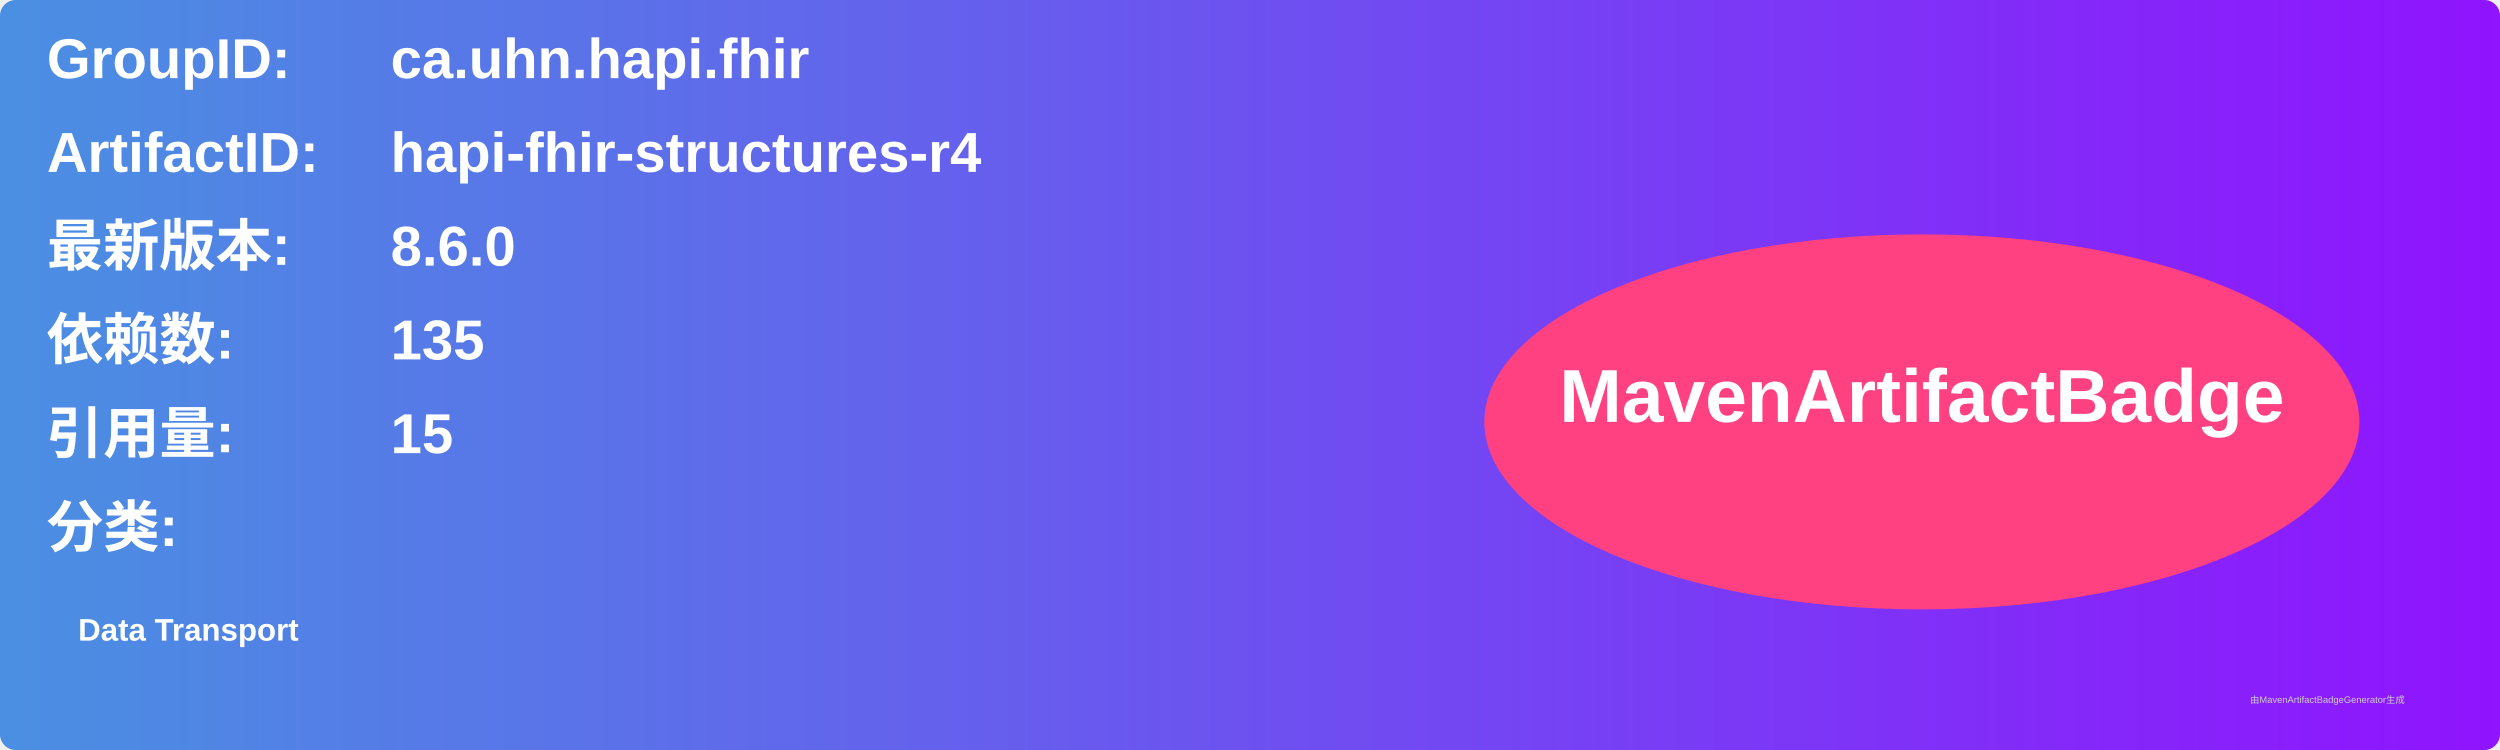
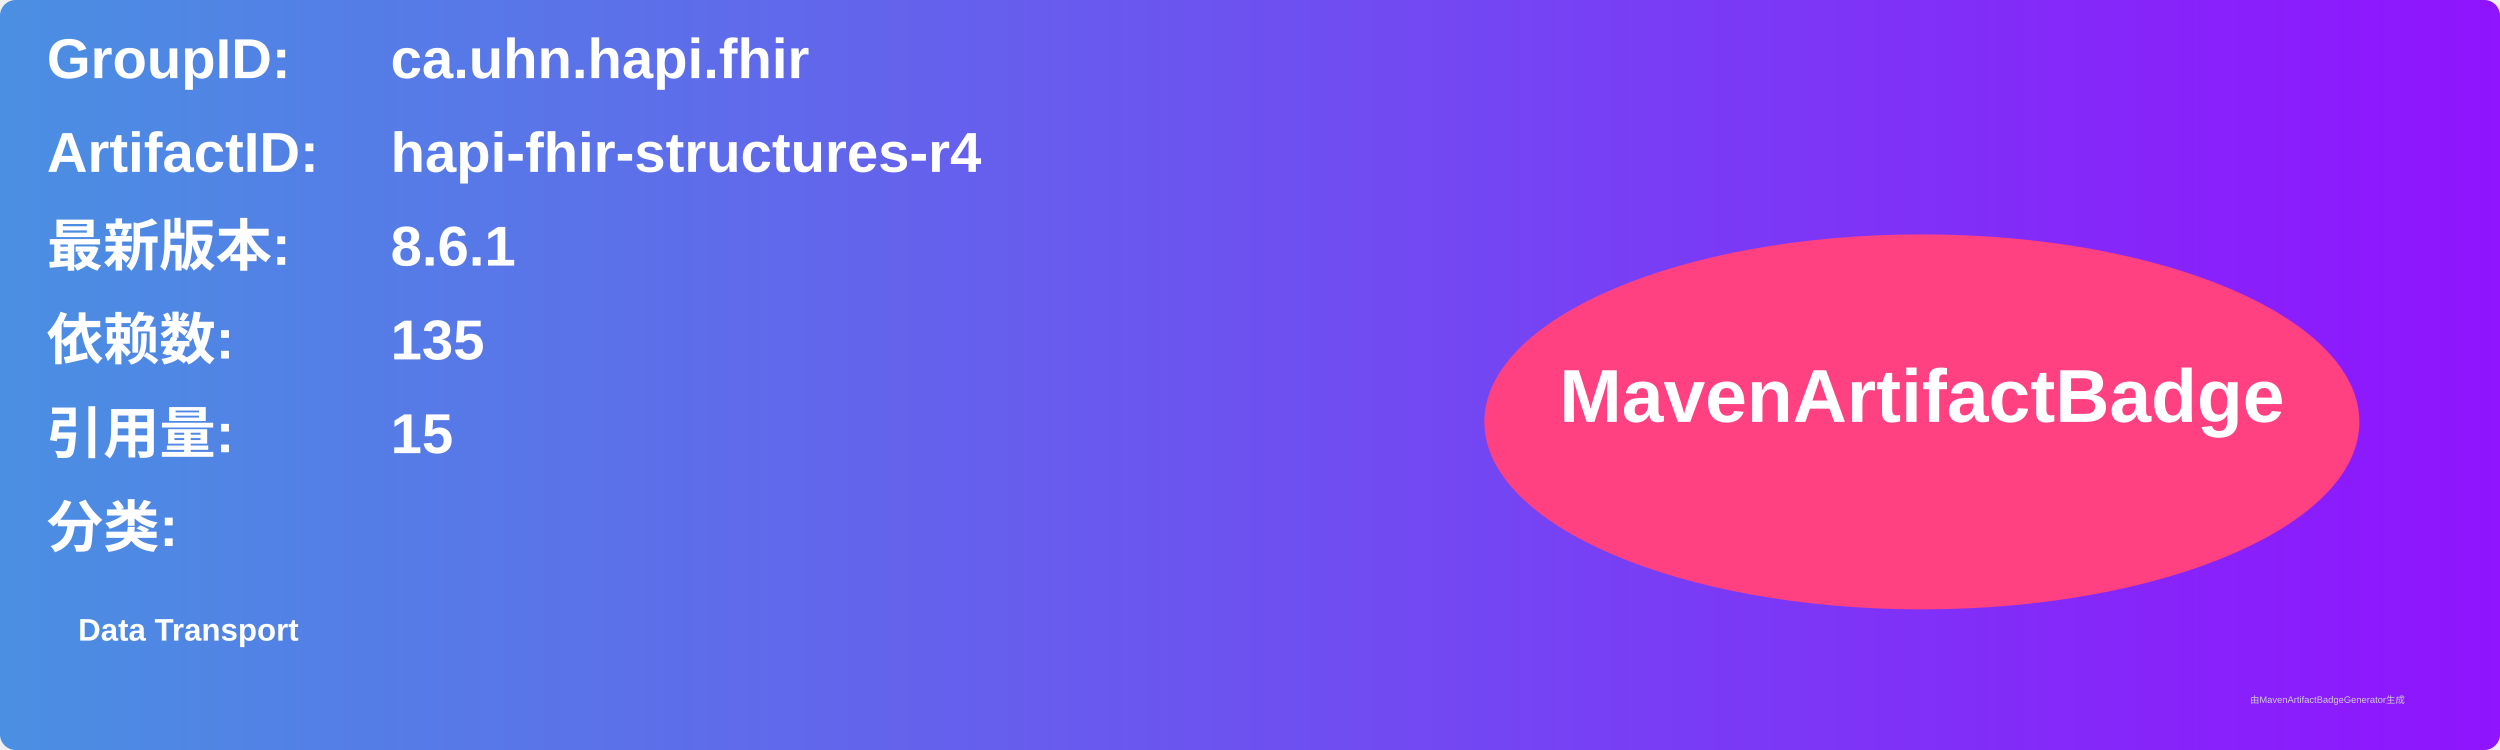
<svg xmlns="http://www.w3.org/2000/svg" width="800" height="240" viewBox="0 0 800 240">
  <linearGradient id="grad" x1="0%" y1="0%" x2="100%" y2="0%">
    <stop offset="0%" stop-color="#4a90e2" />
    <stop offset="100%" stop-color="#9013fe" />
  </linearGradient>
  <rect width="100%" height="100%" rx="5" ry="5" fill="url(#grad)" />
  <g transform="translate(15, 15)">
    <text x="0" y="10" font-family="Arial" font-size="18" fill="white" font-weight="bold" width="260">GroupID:</text>
    <text x="110" y="10" font-family="Arial" font-size="18" fill="white" font-weight="bold" width="460">ca.uhn.hapi.fhir</text>
    <text x="0" y="40" font-family="Arial" font-size="18" fill="white" font-weight="bold" width="260">ArtifactID:</text>
    <text x="110" y="40" font-family="Arial" font-size="18" fill="white" font-weight="bold" width="460">hapi-fhir-structures-r4</text>
    <text x="0" y="70" font-family="Arial" font-size="18" fill="white" font-weight="bold">最新版本:</text>
    <text x="110" y="70" font-family="Arial" font-size="18" fill="white" font-weight="bold">
-       <tspan font-weight="bold">8.6.0</tspan>
+       <tspan font-weight="bold">8.6.1</tspan>
    </text>
    <text x="0" y="100" font-family="Arial" font-size="18" fill="white" font-weight="bold">依赖数: </text>
    <text x="110" y="100" font-family="Arial" font-size="18" fill="white">
      <tspan font-weight="bold">135</tspan>
    </text>
    <text x="0" y="130" font-family="Arial" font-size="18" fill="white" font-weight="bold">引用量: </text>
    <text x="110" y="130" font-family="Arial" font-size="18" fill="white">
      <tspan font-weight="bold">15</tspan>
    </text>
    <text x="0" y="160" font-family="Arial" font-size="18" fill="white" font-weight="bold">分类:</text>
    <text x="10" y="190" font-family="Arial" font-size="10" fill="white">
      <tspan font-weight="bold">Data Transport</tspan>
    </text>
    <ellipse cx="600" cy="120" rx="140" ry="60" fill="#ff4081" />
    <text x="600" y="120" text-anchor="middle" font-family="Arial" font-size="24" fill="white" font-weight="bold">MavenArtifactBadge</text>
  </g>
  <text x="720" y="225" font-family="Arial" font-size="3" fill="#d0d0d0">由MavenArtifactBadgeGenerator生成</text>
</svg>
